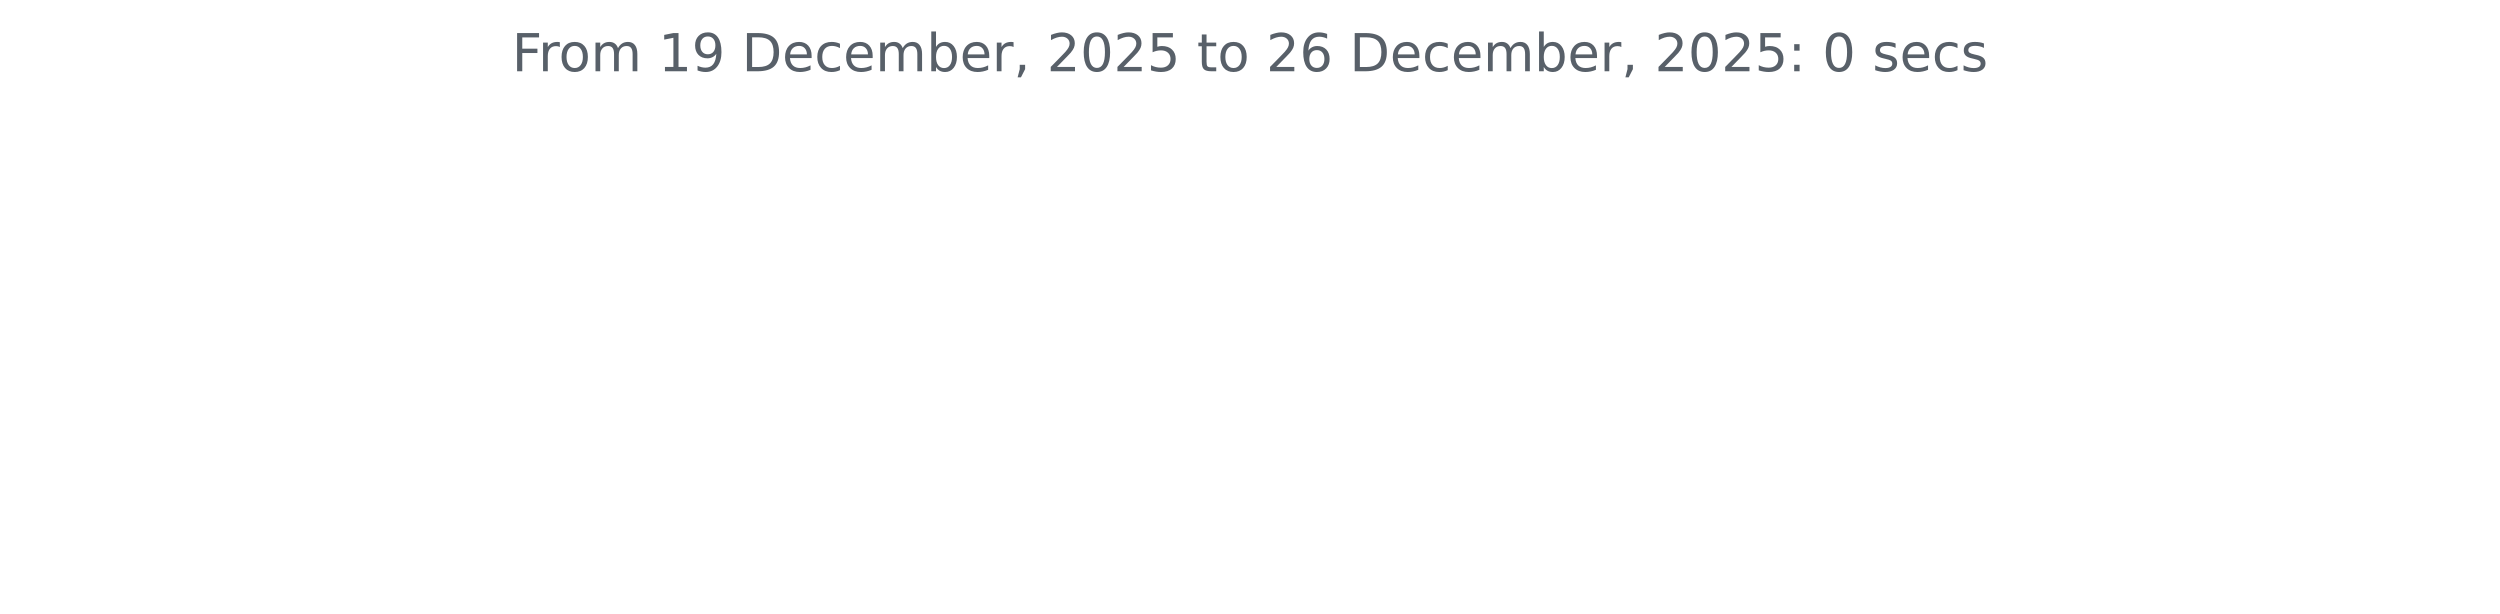
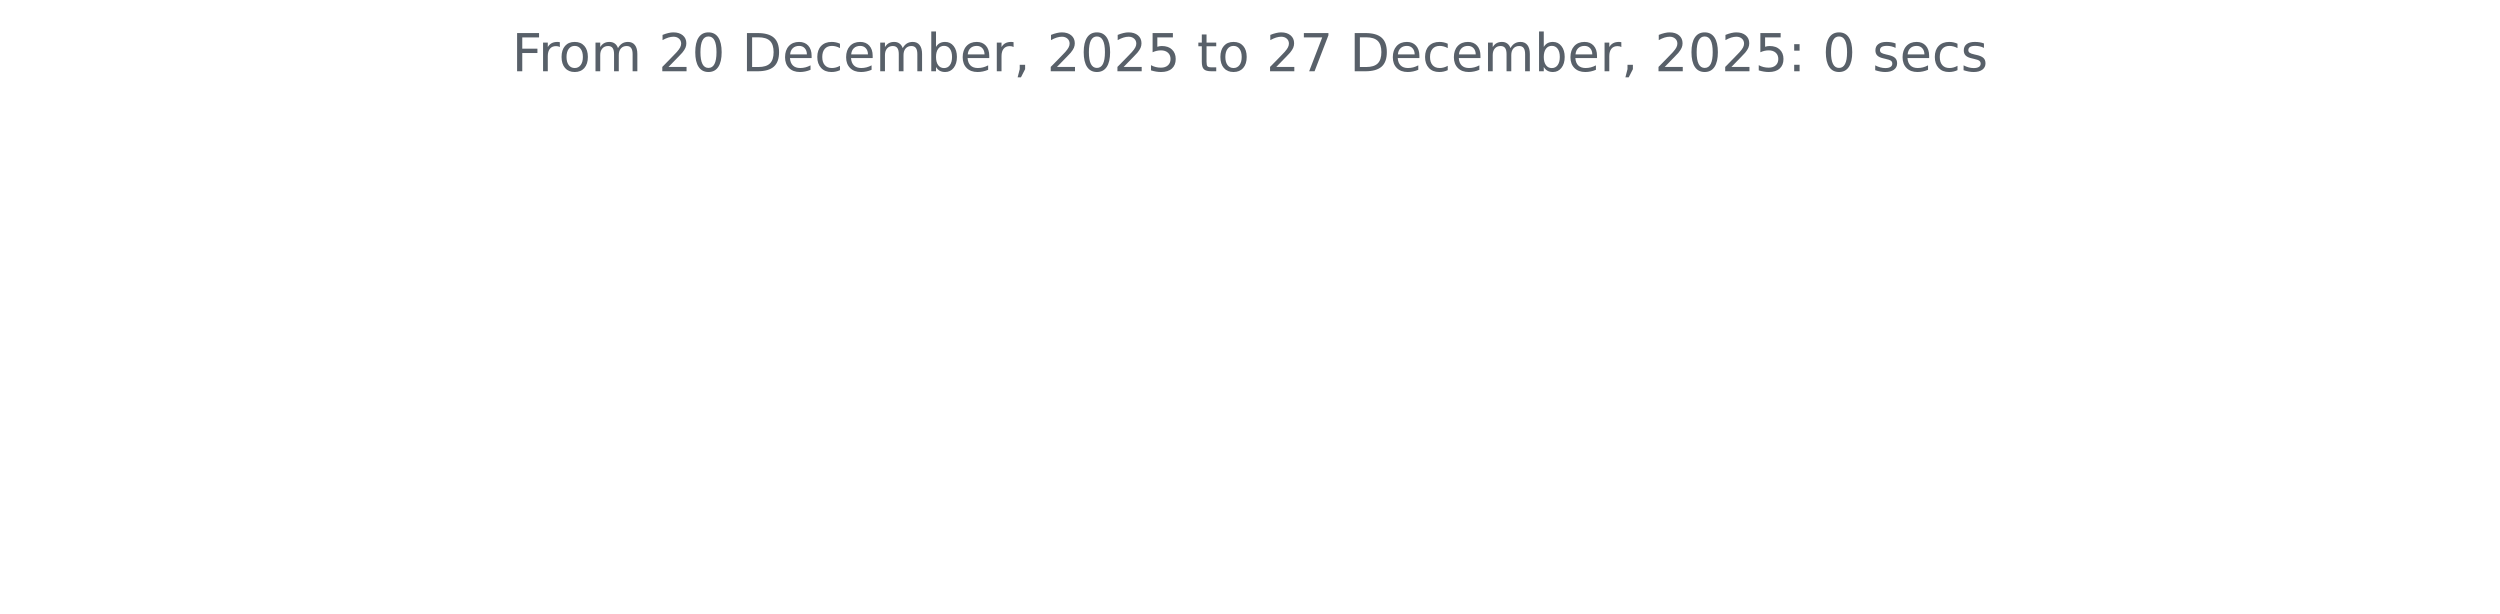
<svg xmlns="http://www.w3.org/2000/svg" xmlns:xlink="http://www.w3.org/1999/xlink" width="572.4pt" height="140.398pt" viewBox="0 0 572.4 140.398" version="1.1">
  <defs>
    <style type="text/css">*{stroke-linejoin: round; stroke-linecap: butt}</style>
  </defs>
  <g id="figure_1">
    <g id="patch_1">
      <path d="M 0 140.398  L 572.4 140.398  L 572.4 0  L 0 0  L 0 140.398  z " style="fill: none" />
    </g>
    <g id="axes_1">
      <g id="matplotlib.axis_1" />
      <g id="matplotlib.axis_2" />
      <g id="text_1">
        <g style="fill: #586069" transform="translate(117.2175 16.31812) scale(0.12 -0.12)">
          <defs>
            <path id="DejaVuSans-46" d="M 628 4666  L 3309 4666  L 3309 4134  L 1259 4134  L 1259 2759  L 3109 2759  L 3109 2228  L 1259 2228  L 1259 0  L 628 0  L 628 4666  z " transform="scale(0.015625)" />
            <path id="DejaVuSans-72" d="M 2631 2963  Q 2534 3019 2420 3045  Q 2306 3072 2169 3072  Q 1681 3072 1420 2755  Q 1159 2438 1159 1844  L 1159 0  L 581 0  L 581 3500  L 1159 3500  L 1159 2956  Q 1341 3275 1631 3429  Q 1922 3584 2338 3584  Q 2397 3584 2469 3576  Q 2541 3569 2628 3553  L 2631 2963  z " transform="scale(0.015625)" />
            <path id="DejaVuSans-6f" d="M 1959 3097  Q 1497 3097 1228 2736  Q 959 2375 959 1747  Q 959 1119 1226 758  Q 1494 397 1959 397  Q 2419 397 2687 759  Q 2956 1122 2956 1747  Q 2956 2369 2687 2733  Q 2419 3097 1959 3097  z M 1959 3584  Q 2709 3584 3137 3096  Q 3566 2609 3566 1747  Q 3566 888 3137 398  Q 2709 -91 1959 -91  Q 1206 -91 779 398  Q 353 888 353 1747  Q 353 2609 779 3096  Q 1206 3584 1959 3584  z " transform="scale(0.015625)" />
            <path id="DejaVuSans-6d" d="M 3328 2828  Q 3544 3216 3844 3400  Q 4144 3584 4550 3584  Q 5097 3584 5394 3201  Q 5691 2819 5691 2113  L 5691 0  L 5113 0  L 5113 2094  Q 5113 2597 4934 2840  Q 4756 3084 4391 3084  Q 3944 3084 3684 2787  Q 3425 2491 3425 1978  L 3425 0  L 2847 0  L 2847 2094  Q 2847 2600 2669 2842  Q 2491 3084 2119 3084  Q 1678 3084 1418 2786  Q 1159 2488 1159 1978  L 1159 0  L 581 0  L 581 3500  L 1159 3500  L 1159 2956  Q 1356 3278 1631 3431  Q 1906 3584 2284 3584  Q 2666 3584 2933 3390  Q 3200 3197 3328 2828  z " transform="scale(0.015625)" />
            <path id="DejaVuSans-20" transform="scale(0.015625)" />
-             <path id="DejaVuSans-31" d="M 794 531  L 1825 531  L 1825 4091  L 703 3866  L 703 4441  L 1819 4666  L 2450 4666  L 2450 531  L 3481 531  L 3481 0  L 794 0  L 794 531  z " transform="scale(0.015625)" />
-             <path id="DejaVuSans-39" d="M 703 97  L 703 672  Q 941 559 1184 500  Q 1428 441 1663 441  Q 2288 441 2617 861  Q 2947 1281 2994 2138  Q 2813 1869 2534 1725  Q 2256 1581 1919 1581  Q 1219 1581 811 2004  Q 403 2428 403 3163  Q 403 3881 828 4315  Q 1253 4750 1959 4750  Q 2769 4750 3195 4129  Q 3622 3509 3622 2328  Q 3622 1225 3098 567  Q 2575 -91 1691 -91  Q 1453 -91 1209 -44  Q 966 3 703 97  z M 1959 2075  Q 2384 2075 2632 2365  Q 2881 2656 2881 3163  Q 2881 3666 2632 3958  Q 2384 4250 1959 4250  Q 1534 4250 1286 3958  Q 1038 3666 1038 3163  Q 1038 2656 1286 2365  Q 1534 2075 1959 2075  z " transform="scale(0.015625)" />
+             <path id="DejaVuSans-32" d="M 1228 531  L 3431 531  L 3431 0  L 469 0  L 469 531  Q 828 903 1448 1529  Q 2069 2156 2228 2338  Q 2531 2678 2651 2914  Q 2772 3150 2772 3378  Q 2772 3750 2511 3984  Q 2250 4219 1831 4219  Q 1534 4219 1204 4116  Q 875 4013 500 3803  L 500 4441  Q 881 4594 1212 4672  Q 1544 4750 1819 4750  Q 2544 4750 2975 4387  Q 3406 4025 3406 3419  Q 3406 3131 3298 2873  Q 3191 2616 2906 2266  Q 2828 2175 2409 1742  Q 1991 1309 1228 531  z " transform="scale(0.015625)" />
+             <path id="DejaVuSans-30" d="M 2034 4250  Q 1547 4250 1301 3770  Q 1056 3291 1056 2328  Q 1056 1369 1301 889  Q 1547 409 2034 409  Q 2525 409 2770 889  Q 3016 1369 3016 2328  Q 3016 3291 2770 3770  Q 2525 4250 2034 4250  z M 2034 4750  Q 2819 4750 3233 4129  Q 3647 3509 3647 2328  Q 3647 1150 3233 529  Q 2819 -91 2034 -91  Q 1250 -91 836 529  Q 422 1150 422 2328  Q 422 3509 836 4129  Q 1250 4750 2034 4750  z " transform="scale(0.015625)" />
            <path id="DejaVuSans-44" d="M 1259 4147  L 1259 519  L 2022 519  Q 2988 519 3436 956  Q 3884 1394 3884 2338  Q 3884 3275 3436 3711  Q 2988 4147 2022 4147  L 1259 4147  z M 628 4666  L 1925 4666  Q 3281 4666 3915 4102  Q 4550 3538 4550 2338  Q 4550 1131 3912 565  Q 3275 0 1925 0  L 628 0  L 628 4666  z " transform="scale(0.015625)" />
            <path id="DejaVuSans-65" d="M 3597 1894  L 3597 1613  L 953 1613  Q 991 1019 1311 708  Q 1631 397 2203 397  Q 2534 397 2845 478  Q 3156 559 3463 722  L 3463 178  Q 3153 47 2828 -22  Q 2503 -91 2169 -91  Q 1331 -91 842 396  Q 353 884 353 1716  Q 353 2575 817 3079  Q 1281 3584 2069 3584  Q 2775 3584 3186 3129  Q 3597 2675 3597 1894  z M 3022 2063  Q 3016 2534 2758 2815  Q 2500 3097 2075 3097  Q 1594 3097 1305 2825  Q 1016 2553 972 2059  L 3022 2063  z " transform="scale(0.015625)" />
            <path id="DejaVuSans-63" d="M 3122 3366  L 3122 2828  Q 2878 2963 2633 3030  Q 2388 3097 2138 3097  Q 1578 3097 1268 2742  Q 959 2388 959 1747  Q 959 1106 1268 751  Q 1578 397 2138 397  Q 2388 397 2633 464  Q 2878 531 3122 666  L 3122 134  Q 2881 22 2623 -34  Q 2366 -91 2075 -91  Q 1284 -91 818 406  Q 353 903 353 1747  Q 353 2603 823 3093  Q 1294 3584 2113 3584  Q 2378 3584 2631 3529  Q 2884 3475 3122 3366  z " transform="scale(0.015625)" />
            <path id="DejaVuSans-62" d="M 3116 1747  Q 3116 2381 2855 2742  Q 2594 3103 2138 3103  Q 1681 3103 1420 2742  Q 1159 2381 1159 1747  Q 1159 1113 1420 752  Q 1681 391 2138 391  Q 2594 391 2855 752  Q 3116 1113 3116 1747  z M 1159 2969  Q 1341 3281 1617 3432  Q 1894 3584 2278 3584  Q 2916 3584 3314 3078  Q 3713 2572 3713 1747  Q 3713 922 3314 415  Q 2916 -91 2278 -91  Q 1894 -91 1617 61  Q 1341 213 1159 525  L 1159 0  L 581 0  L 581 4863  L 1159 4863  L 1159 2969  z " transform="scale(0.015625)" />
            <path id="DejaVuSans-2c" d="M 750 794  L 1409 794  L 1409 256  L 897 -744  L 494 -744  L 750 256  L 750 794  z " transform="scale(0.015625)" />
-             <path id="DejaVuSans-32" d="M 1228 531  L 3431 531  L 3431 0  L 469 0  L 469 531  Q 828 903 1448 1529  Q 2069 2156 2228 2338  Q 2531 2678 2651 2914  Q 2772 3150 2772 3378  Q 2772 3750 2511 3984  Q 2250 4219 1831 4219  Q 1534 4219 1204 4116  Q 875 4013 500 3803  L 500 4441  Q 881 4594 1212 4672  Q 1544 4750 1819 4750  Q 2544 4750 2975 4387  Q 3406 4025 3406 3419  Q 3406 3131 3298 2873  Q 3191 2616 2906 2266  Q 2828 2175 2409 1742  Q 1991 1309 1228 531  z " transform="scale(0.015625)" />
-             <path id="DejaVuSans-30" d="M 2034 4250  Q 1547 4250 1301 3770  Q 1056 3291 1056 2328  Q 1056 1369 1301 889  Q 1547 409 2034 409  Q 2525 409 2770 889  Q 3016 1369 3016 2328  Q 3016 3291 2770 3770  Q 2525 4250 2034 4250  z M 2034 4750  Q 2819 4750 3233 4129  Q 3647 3509 3647 2328  Q 3647 1150 3233 529  Q 2819 -91 2034 -91  Q 1250 -91 836 529  Q 422 1150 422 2328  Q 422 3509 836 4129  Q 1250 4750 2034 4750  z " transform="scale(0.015625)" />
            <path id="DejaVuSans-35" d="M 691 4666  L 3169 4666  L 3169 4134  L 1269 4134  L 1269 2991  Q 1406 3038 1543 3061  Q 1681 3084 1819 3084  Q 2600 3084 3056 2656  Q 3513 2228 3513 1497  Q 3513 744 3044 326  Q 2575 -91 1722 -91  Q 1428 -91 1123 -41  Q 819 9 494 109  L 494 744  Q 775 591 1075 516  Q 1375 441 1709 441  Q 2250 441 2565 725  Q 2881 1009 2881 1497  Q 2881 1984 2565 2268  Q 2250 2553 1709 2553  Q 1456 2553 1204 2497  Q 953 2441 691 2322  L 691 4666  z " transform="scale(0.015625)" />
            <path id="DejaVuSans-74" d="M 1172 4494  L 1172 3500  L 2356 3500  L 2356 3053  L 1172 3053  L 1172 1153  Q 1172 725 1289 603  Q 1406 481 1766 481  L 2356 481  L 2356 0  L 1766 0  Q 1100 0 847 248  Q 594 497 594 1153  L 594 3053  L 172 3053  L 172 3500  L 594 3500  L 594 4494  L 1172 4494  z " transform="scale(0.015625)" />
-             <path id="DejaVuSans-36" d="M 2113 2584  Q 1688 2584 1439 2293  Q 1191 2003 1191 1497  Q 1191 994 1439 701  Q 1688 409 2113 409  Q 2538 409 2786 701  Q 3034 994 3034 1497  Q 3034 2003 2786 2293  Q 2538 2584 2113 2584  z M 3366 4563  L 3366 3988  Q 3128 4100 2886 4159  Q 2644 4219 2406 4219  Q 1781 4219 1451 3797  Q 1122 3375 1075 2522  Q 1259 2794 1537 2939  Q 1816 3084 2150 3084  Q 2853 3084 3261 2657  Q 3669 2231 3669 1497  Q 3669 778 3244 343  Q 2819 -91 2113 -91  Q 1303 -91 875 529  Q 447 1150 447 2328  Q 447 3434 972 4092  Q 1497 4750 2381 4750  Q 2619 4750 2861 4703  Q 3103 4656 3366 4563  z " transform="scale(0.015625)" />
+             <path id="DejaVuSans-37" d="M 525 4666  L 3525 4666  L 3525 4397  L 1831 0  L 1172 0  L 2766 4134  L 525 4134  L 525 4666  z " transform="scale(0.015625)" />
            <path id="DejaVuSans-3a" d="M 750 794  L 1409 794  L 1409 0  L 750 0  L 750 794  z M 750 3309  L 1409 3309  L 1409 2516  L 750 2516  L 750 3309  z " transform="scale(0.015625)" />
            <path id="DejaVuSans-73" d="M 2834 3397  L 2834 2853  Q 2591 2978 2328 3040  Q 2066 3103 1784 3103  Q 1356 3103 1142 2972  Q 928 2841 928 2578  Q 928 2378 1081 2264  Q 1234 2150 1697 2047  L 1894 2003  Q 2506 1872 2764 1633  Q 3022 1394 3022 966  Q 3022 478 2636 193  Q 2250 -91 1575 -91  Q 1294 -91 989 -36  Q 684 19 347 128  L 347 722  Q 666 556 975 473  Q 1284 391 1588 391  Q 1994 391 2212 530  Q 2431 669 2431 922  Q 2431 1156 2273 1281  Q 2116 1406 1581 1522  L 1381 1569  Q 847 1681 609 1914  Q 372 2147 372 2553  Q 372 3047 722 3315  Q 1072 3584 1716 3584  Q 2034 3584 2315 3537  Q 2597 3491 2834 3397  z " transform="scale(0.015625)" />
          </defs>
          <use xlink:href="#DejaVuSans-46" />
          <use xlink:href="#DejaVuSans-72" x="50.27" />
          <use xlink:href="#DejaVuSans-6f" x="89.133" />
          <use xlink:href="#DejaVuSans-6d" x="150.314" />
          <use xlink:href="#DejaVuSans-20" x="247.727" />
-           <use xlink:href="#DejaVuSans-31" x="279.514" />
-           <use xlink:href="#DejaVuSans-39" x="343.137" />
+           <use xlink:href="#DejaVuSans-32" x="279.514" />
+           <use xlink:href="#DejaVuSans-30" x="343.137" />
          <use xlink:href="#DejaVuSans-20" x="406.76" />
          <use xlink:href="#DejaVuSans-44" x="438.547" />
          <use xlink:href="#DejaVuSans-65" x="515.549" />
          <use xlink:href="#DejaVuSans-63" x="577.072" />
          <use xlink:href="#DejaVuSans-65" x="632.053" />
          <use xlink:href="#DejaVuSans-6d" x="693.576" />
          <use xlink:href="#DejaVuSans-62" x="790.988" />
          <use xlink:href="#DejaVuSans-65" x="854.465" />
          <use xlink:href="#DejaVuSans-72" x="915.988" />
          <use xlink:href="#DejaVuSans-2c" x="957.102" />
          <use xlink:href="#DejaVuSans-20" x="988.889" />
          <use xlink:href="#DejaVuSans-32" x="1020.676" />
          <use xlink:href="#DejaVuSans-30" x="1084.299" />
          <use xlink:href="#DejaVuSans-32" x="1147.922" />
          <use xlink:href="#DejaVuSans-35" x="1211.545" />
          <use xlink:href="#DejaVuSans-20" x="1275.168" />
          <use xlink:href="#DejaVuSans-74" x="1306.955" />
          <use xlink:href="#DejaVuSans-6f" x="1346.164" />
          <use xlink:href="#DejaVuSans-20" x="1407.346" />
          <use xlink:href="#DejaVuSans-32" x="1439.133" />
-           <use xlink:href="#DejaVuSans-36" x="1502.756" />
+           <use xlink:href="#DejaVuSans-37" x="1502.756" />
          <use xlink:href="#DejaVuSans-20" x="1566.379" />
          <use xlink:href="#DejaVuSans-44" x="1598.166" />
          <use xlink:href="#DejaVuSans-65" x="1675.168" />
          <use xlink:href="#DejaVuSans-63" x="1736.691" />
          <use xlink:href="#DejaVuSans-65" x="1791.672" />
          <use xlink:href="#DejaVuSans-6d" x="1853.195" />
          <use xlink:href="#DejaVuSans-62" x="1950.607" />
          <use xlink:href="#DejaVuSans-65" x="2014.084" />
          <use xlink:href="#DejaVuSans-72" x="2075.607" />
          <use xlink:href="#DejaVuSans-2c" x="2116.721" />
          <use xlink:href="#DejaVuSans-20" x="2148.508" />
          <use xlink:href="#DejaVuSans-32" x="2180.295" />
          <use xlink:href="#DejaVuSans-30" x="2243.918" />
          <use xlink:href="#DejaVuSans-32" x="2307.541" />
          <use xlink:href="#DejaVuSans-35" x="2371.164" />
          <use xlink:href="#DejaVuSans-3a" x="2434.787" />
          <use xlink:href="#DejaVuSans-20" x="2468.479" />
          <use xlink:href="#DejaVuSans-30" x="2500.266" />
          <use xlink:href="#DejaVuSans-20" x="2563.889" />
          <use xlink:href="#DejaVuSans-73" x="2595.676" />
          <use xlink:href="#DejaVuSans-65" x="2647.775" />
          <use xlink:href="#DejaVuSans-63" x="2709.299" />
          <use xlink:href="#DejaVuSans-73" x="2764.279" />
        </g>
      </g>
    </g>
  </g>
</svg>
